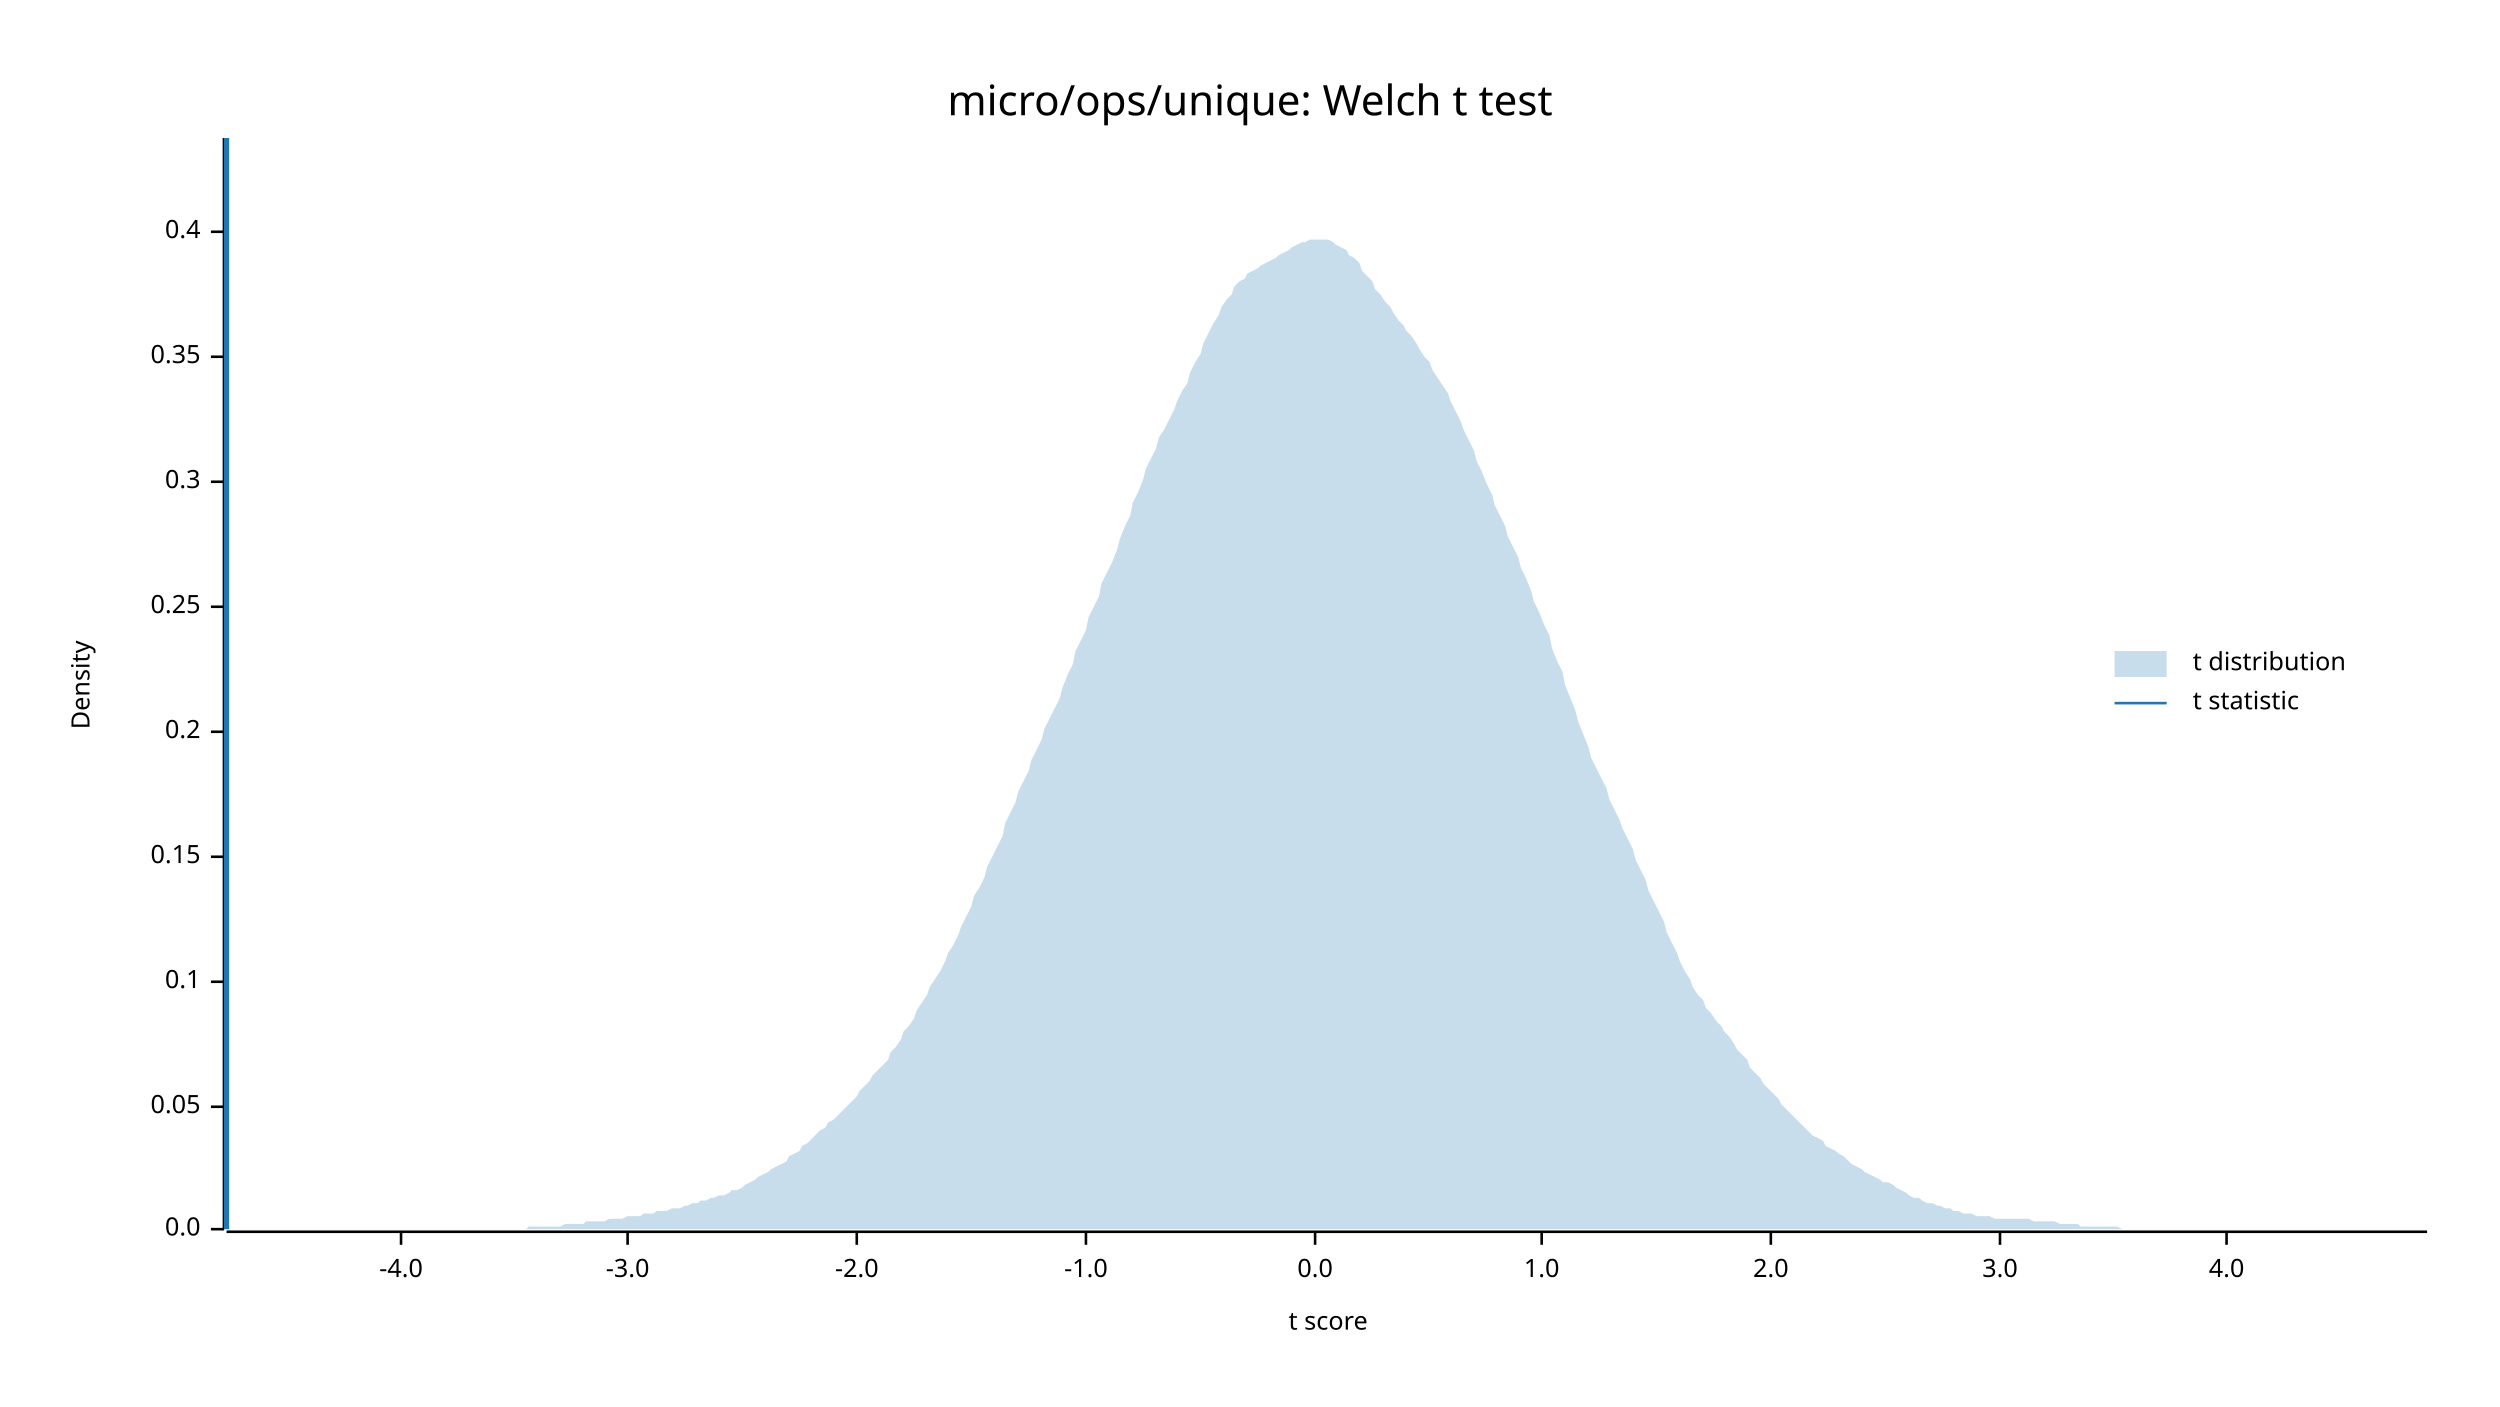
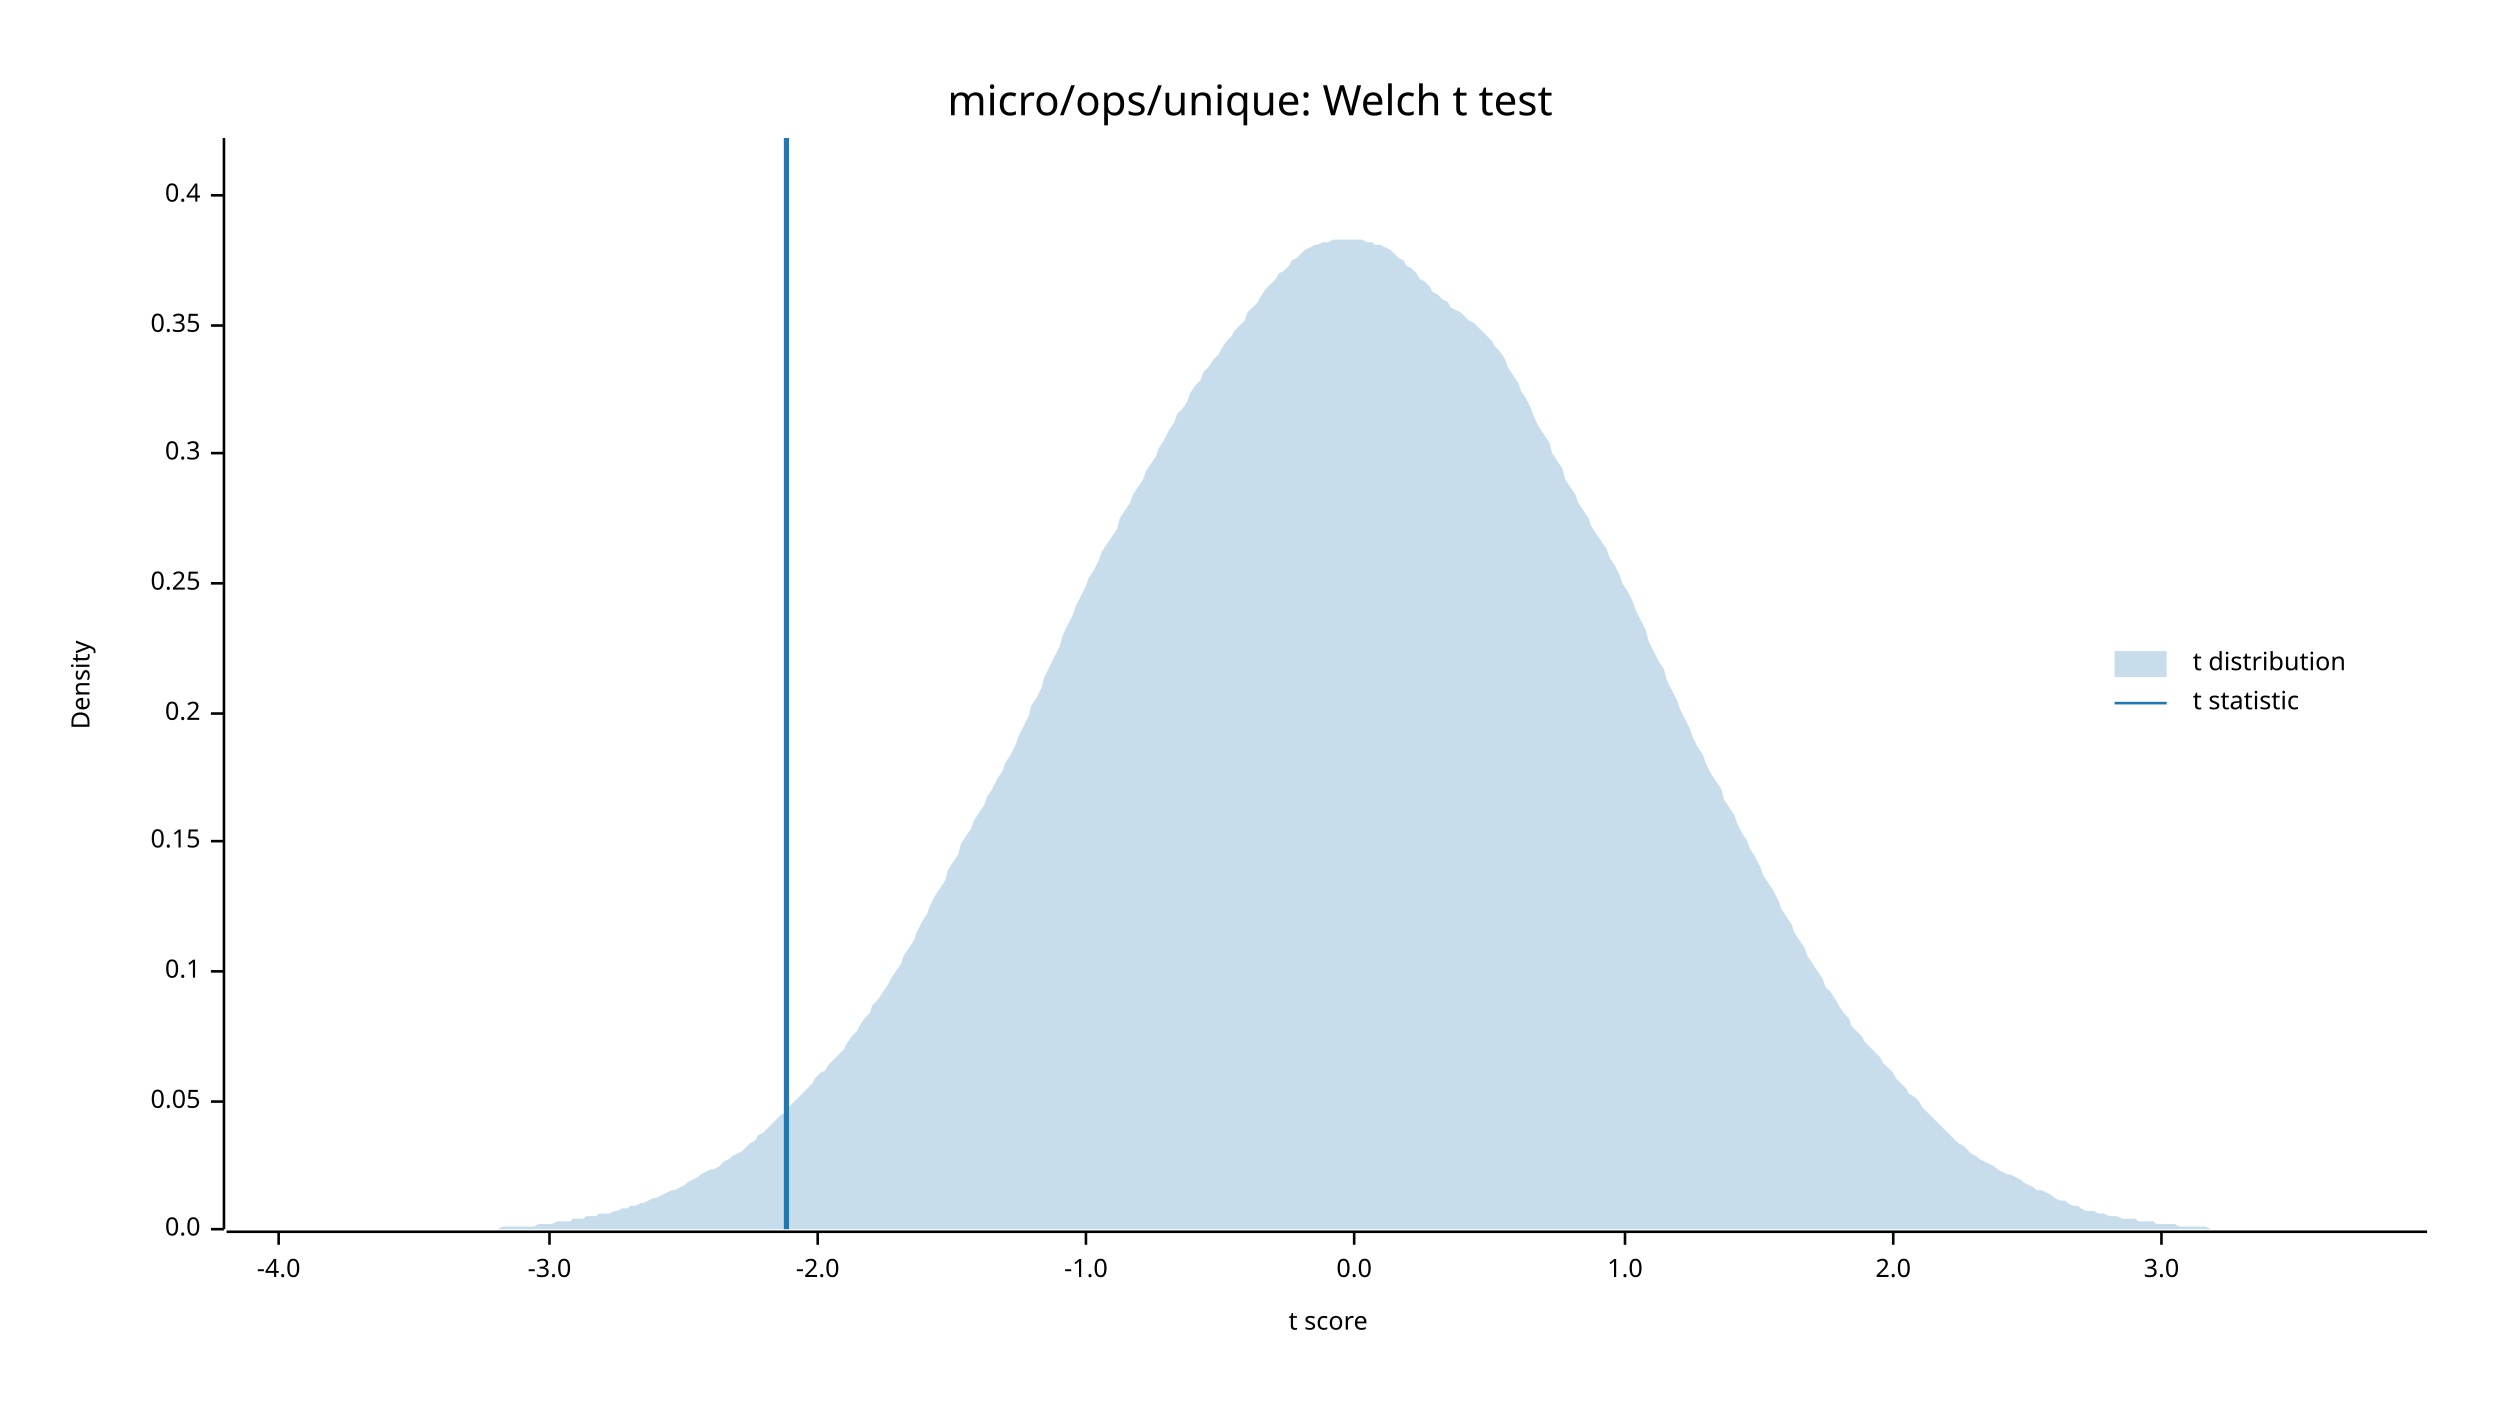
<svg xmlns="http://www.w3.org/2000/svg" width="960" height="540" viewBox="0 0 960 540">
  <text x="480" y="32" dy="0.76em" text-anchor="middle" font-family="sans-serif" font-size="16.129" opacity="1" fill="#000000">
micro/ops/unique: Welch t test
</text>
  <text x="27" y="263" dy="0.76em" text-anchor="middle" font-family="sans-serif" font-size="9.677" opacity="1" fill="#000000" transform="rotate(270, 27, 263)">
Density
</text>
  <text x="510" y="513" dy="-0.5ex" text-anchor="middle" font-family="sans-serif" font-size="9.677" opacity="1" fill="#000000">
t score
</text>
  <polyline fill="none" opacity="1" stroke="#000000" stroke-width="1" points="86,53 86,472 " />
  <text x="77" y="472" dy="0.5ex" text-anchor="end" font-family="sans-serif" font-size="9.677" opacity="1" fill="#000000">
0.0
</text>
  <polyline fill="none" opacity="1" stroke="#000000" stroke-width="1" points="81,472 86,472 " />
-   <text x="77" y="425" dy="0.5ex" text-anchor="end" font-family="sans-serif" font-size="9.677" opacity="1" fill="#000000">
+   <text x="77" y="423" dy="0.5ex" text-anchor="end" font-family="sans-serif" font-size="9.677" opacity="1" fill="#000000">
0.05
</text>
-   <polyline fill="none" opacity="1" stroke="#000000" stroke-width="1" points="81,425 86,425 " />
-   <text x="77" y="377" dy="0.5ex" text-anchor="end" font-family="sans-serif" font-size="9.677" opacity="1" fill="#000000">
+   <polyline fill="none" opacity="1" stroke="#000000" stroke-width="1" points="81,423 86,423 " />
+   <text x="77" y="373" dy="0.5ex" text-anchor="end" font-family="sans-serif" font-size="9.677" opacity="1" fill="#000000">
0.1
</text>
-   <polyline fill="none" opacity="1" stroke="#000000" stroke-width="1" points="81,377 86,377 " />
-   <text x="77" y="329" dy="0.5ex" text-anchor="end" font-family="sans-serif" font-size="9.677" opacity="1" fill="#000000">
+   <polyline fill="none" opacity="1" stroke="#000000" stroke-width="1" points="81,373 86,373 " />
+   <text x="77" y="323" dy="0.5ex" text-anchor="end" font-family="sans-serif" font-size="9.677" opacity="1" fill="#000000">
0.15
</text>
-   <polyline fill="none" opacity="1" stroke="#000000" stroke-width="1" points="81,329 86,329 " />
-   <text x="77" y="281" dy="0.5ex" text-anchor="end" font-family="sans-serif" font-size="9.677" opacity="1" fill="#000000">
+   <polyline fill="none" opacity="1" stroke="#000000" stroke-width="1" points="81,323 86,323 " />
+   <text x="77" y="274" dy="0.5ex" text-anchor="end" font-family="sans-serif" font-size="9.677" opacity="1" fill="#000000">
0.2
</text>
-   <polyline fill="none" opacity="1" stroke="#000000" stroke-width="1" points="81,281 86,281 " />
-   <text x="77" y="233" dy="0.5ex" text-anchor="end" font-family="sans-serif" font-size="9.677" opacity="1" fill="#000000">
+   <polyline fill="none" opacity="1" stroke="#000000" stroke-width="1" points="81,274 86,274 " />
+   <text x="77" y="224" dy="0.5ex" text-anchor="end" font-family="sans-serif" font-size="9.677" opacity="1" fill="#000000">
0.25
</text>
-   <polyline fill="none" opacity="1" stroke="#000000" stroke-width="1" points="81,233 86,233 " />
-   <text x="77" y="185" dy="0.5ex" text-anchor="end" font-family="sans-serif" font-size="9.677" opacity="1" fill="#000000">
+   <polyline fill="none" opacity="1" stroke="#000000" stroke-width="1" points="81,224 86,224 " />
+   <text x="77" y="174" dy="0.5ex" text-anchor="end" font-family="sans-serif" font-size="9.677" opacity="1" fill="#000000">
0.3
</text>
-   <polyline fill="none" opacity="1" stroke="#000000" stroke-width="1" points="81,185 86,185 " />
-   <text x="77" y="137" dy="0.5ex" text-anchor="end" font-family="sans-serif" font-size="9.677" opacity="1" fill="#000000">
+   <polyline fill="none" opacity="1" stroke="#000000" stroke-width="1" points="81,174 86,174 " />
+   <text x="77" y="125" dy="0.5ex" text-anchor="end" font-family="sans-serif" font-size="9.677" opacity="1" fill="#000000">
0.35
</text>
-   <polyline fill="none" opacity="1" stroke="#000000" stroke-width="1" points="81,137 86,137 " />
-   <text x="77" y="89" dy="0.5ex" text-anchor="end" font-family="sans-serif" font-size="9.677" opacity="1" fill="#000000">
+   <polyline fill="none" opacity="1" stroke="#000000" stroke-width="1" points="81,125 86,125 " />
+   <text x="77" y="75" dy="0.5ex" text-anchor="end" font-family="sans-serif" font-size="9.677" opacity="1" fill="#000000">
0.4
</text>
-   <polyline fill="none" opacity="1" stroke="#000000" stroke-width="1" points="81,89 86,89 " />
+   <polyline fill="none" opacity="1" stroke="#000000" stroke-width="1" points="81,75 86,75 " />
  <polyline fill="none" opacity="1" stroke="#000000" stroke-width="1" points="87,473 932,473 " />
-   <text x="154" y="483" dy="0.76em" text-anchor="middle" font-family="sans-serif" font-size="9.677" opacity="1" fill="#000000">
+   <text x="107" y="483" dy="0.76em" text-anchor="middle" font-family="sans-serif" font-size="9.677" opacity="1" fill="#000000">
-4.0
</text>
-   <polyline fill="none" opacity="1" stroke="#000000" stroke-width="1" points="154,473 154,478 " />
-   <text x="241" y="483" dy="0.76em" text-anchor="middle" font-family="sans-serif" font-size="9.677" opacity="1" fill="#000000">
+   <polyline fill="none" opacity="1" stroke="#000000" stroke-width="1" points="107,473 107,478 " />
+   <text x="211" y="483" dy="0.76em" text-anchor="middle" font-family="sans-serif" font-size="9.677" opacity="1" fill="#000000">
-3.0
</text>
-   <polyline fill="none" opacity="1" stroke="#000000" stroke-width="1" points="241,473 241,478 " />
-   <text x="329" y="483" dy="0.76em" text-anchor="middle" font-family="sans-serif" font-size="9.677" opacity="1" fill="#000000">
+   <polyline fill="none" opacity="1" stroke="#000000" stroke-width="1" points="211,473 211,478 " />
+   <text x="314" y="483" dy="0.76em" text-anchor="middle" font-family="sans-serif" font-size="9.677" opacity="1" fill="#000000">
-2.0
</text>
-   <polyline fill="none" opacity="1" stroke="#000000" stroke-width="1" points="329,473 329,478 " />
+   <polyline fill="none" opacity="1" stroke="#000000" stroke-width="1" points="314,473 314,478 " />
  <text x="417" y="483" dy="0.76em" text-anchor="middle" font-family="sans-serif" font-size="9.677" opacity="1" fill="#000000">
-1.0
</text>
  <polyline fill="none" opacity="1" stroke="#000000" stroke-width="1" points="417,473 417,478 " />
-   <text x="505" y="483" dy="0.76em" text-anchor="middle" font-family="sans-serif" font-size="9.677" opacity="1" fill="#000000">
+   <text x="520" y="483" dy="0.76em" text-anchor="middle" font-family="sans-serif" font-size="9.677" opacity="1" fill="#000000">
0.0
</text>
-   <polyline fill="none" opacity="1" stroke="#000000" stroke-width="1" points="505,473 505,478 " />
-   <text x="592" y="483" dy="0.76em" text-anchor="middle" font-family="sans-serif" font-size="9.677" opacity="1" fill="#000000">
+   <polyline fill="none" opacity="1" stroke="#000000" stroke-width="1" points="520,473 520,478 " />
+   <text x="624" y="483" dy="0.76em" text-anchor="middle" font-family="sans-serif" font-size="9.677" opacity="1" fill="#000000">
1.0
</text>
-   <polyline fill="none" opacity="1" stroke="#000000" stroke-width="1" points="592,473 592,478 " />
-   <text x="680" y="483" dy="0.76em" text-anchor="middle" font-family="sans-serif" font-size="9.677" opacity="1" fill="#000000">
+   <polyline fill="none" opacity="1" stroke="#000000" stroke-width="1" points="624,473 624,478 " />
+   <text x="727" y="483" dy="0.76em" text-anchor="middle" font-family="sans-serif" font-size="9.677" opacity="1" fill="#000000">
2.0
</text>
-   <polyline fill="none" opacity="1" stroke="#000000" stroke-width="1" points="680,473 680,478 " />
-   <text x="768" y="483" dy="0.76em" text-anchor="middle" font-family="sans-serif" font-size="9.677" opacity="1" fill="#000000">
+   <polyline fill="none" opacity="1" stroke="#000000" stroke-width="1" points="727,473 727,478 " />
+   <text x="830" y="483" dy="0.76em" text-anchor="middle" font-family="sans-serif" font-size="9.677" opacity="1" fill="#000000">
3.0
</text>
-   <polyline fill="none" opacity="1" stroke="#000000" stroke-width="1" points="768,473 768,478 " />
-   <text x="855" y="483" dy="0.76em" text-anchor="middle" font-family="sans-serif" font-size="9.677" opacity="1" fill="#000000">
- 4.0
- </text>
-   <polyline fill="none" opacity="1" stroke="#000000" stroke-width="1" points="855,473 855,478 " />
-   <polygon opacity="0.25" fill="#1F78B4" points="87,472 88,472 90,472 92,472 93,472 95,472 97,472 98,472 100,472 102,472 103,472 105,472 107,472 109,472 110,472 112,472 114,472 115,472 117,472 119,472 120,472 122,472 124,472 125,472 127,472 129,472 131,472 132,472 134,472 136,472 137,472 139,472 141,472 142,472 144,472 146,472 147,472 149,472 151,472 153,472 154,472 156,472 158,472 159,472 161,472 163,472 164,472 166,472 168,472 169,472 171,472 173,472 175,472 176,472 178,472 180,472 181,472 183,472 185,472 186,472 188,472 190,472 191,472 193,472 195,472 197,472 198,472 200,472 202,472 203,471 205,471 207,471 208,471 210,471 212,471 214,471 215,471 217,470 219,470 220,470 222,470 224,470 225,469 227,469 229,469 230,469 232,469 234,468 236,468 237,468 239,468 241,467 242,467 244,467 246,467 247,466 249,466 251,466 252,465 254,465 256,465 258,464 259,464 261,464 263,463 264,463 266,462 268,462 269,461 271,461 273,460 274,460 276,459 278,459 280,458 281,457 283,457 285,456 286,455 288,454 290,453 291,452 293,451 295,450 296,449 298,448 300,447 302,446 303,444 305,443 307,442 308,440 310,439 312,437 313,436 315,434 317,433 318,431 320,430 322,428 324,426 325,425 327,423 329,421 330,419 332,417 334,415 335,413 337,411 339,409 341,407 342,404 344,402 346,399 347,396 349,394 351,391 352,388 354,385 356,382 357,379 359,376 361,373 363,369 364,366 366,363 368,359 369,356 371,352 373,348 374,344 376,341 378,337 379,333 381,329 383,325 385,321 386,316 388,312 390,308 391,304 393,300 395,296 396,292 398,288 400,284 401,280 403,276 405,272 407,268 408,264 410,259 412,255 413,250 415,246 417,242 418,237 420,233 422,229 423,224 425,220 427,216 429,211 430,207 432,202 434,198 435,193 437,189 439,184 440,180 442,176 444,172 445,168 447,165 449,161 451,157 452,154 454,150 456,147 457,143 459,139 461,136 462,132 464,128 466,124 468,121 469,118 471,115 473,113 474,110 476,108 478,107 479,105 481,104 483,103 484,102 486,101 488,100 490,99 491,98 493,97 495,96 496,95 498,94 500,93 501,93 503,92 505,92 506,92 508,92 510,92 512,93 513,94 515,95 517,96 518,98 520,99 522,101 523,104 525,106 527,108 528,111 530,113 532,116 534,118 535,120 537,123 539,125 540,127 542,129 544,132 545,134 547,137 549,139 550,142 552,145 554,148 556,151 557,154 559,158 561,162 562,165 564,169 566,173 567,177 569,181 571,186 573,190 574,194 576,198 578,202 579,206 581,210 583,214 584,218 586,222 588,227 589,231 591,235 593,240 595,244 596,249 598,254 600,258 601,263 603,268 605,273 606,277 608,282 610,287 611,291 613,295 615,299 617,303 618,307 620,311 622,315 623,318 625,322 627,326 628,330 630,334 632,338 633,342 635,346 637,350 639,354 640,358 642,362 644,366 645,369 647,373 649,376 650,379 652,382 654,384 655,387 657,389 659,392 661,394 662,396 664,398 666,401 667,403 669,405 671,407 672,410 674,412 676,414 677,416 679,418 681,420 683,422 684,424 686,426 688,428 689,429 691,431 693,433 694,434 696,436 698,437 700,438 701,440 703,441 705,442 706,443 708,444 710,446 711,447 713,448 715,449 716,450 718,451 720,452 722,453 723,454 725,454 727,455 728,456 730,457 732,458 733,459 735,460 737,460 738,461 740,462 742,462 744,463 745,463 747,464 749,464 750,465 752,465 754,466 755,466 757,466 759,467 760,467 762,467 764,467 766,468 767,468 769,468 771,468 772,468 774,468 776,468 777,468 779,468 781,469 782,469 784,469 786,469 788,469 789,469 791,470 793,470 794,470 796,470 798,470 799,471 801,471 803,471 804,471 806,471 808,471 810,471 811,471 813,471 815,472 816,472 818,472 820,472 821,472 823,472 825,472 827,472 828,472 830,472 832,472 833,472 835,472 837,472 838,472 840,472 842,472 843,472 845,472 847,472 849,472 850,472 852,472 854,472 855,472 857,472 859,472 860,472 862,472 864,472 865,472 867,472 869,472 871,472 872,472 874,472 876,472 877,472 879,472 881,472 882,472 884,472 886,472 887,472 889,472 891,472 893,472 894,472 896,472 898,472 899,472 901,472 903,472 904,472 906,472 908,472 909,472 911,472 913,472 915,472 916,472 918,472 920,472 921,472 923,472 925,472 926,472 928,472 930,472 932,472 932,472 87,472 " />
-   <polyline fill="none" opacity="1" stroke="#1F78B4" stroke-width="2" points="87,472 87,53 " />
+   <polyline fill="none" opacity="1" stroke="#000000" stroke-width="1" points="830,473 830,478 " />
+   <polygon opacity="0.25" fill="#1F78B4" points="87,472 88,472 90,472 92,472 93,472 95,472 97,472 98,472 100,472 102,472 103,472 105,472 107,472 109,472 110,472 112,472 114,472 115,472 117,472 119,472 120,472 122,472 124,472 125,472 127,472 129,472 131,472 132,472 134,472 136,472 137,472 139,472 141,472 142,472 144,472 146,472 147,472 149,472 151,472 153,472 154,472 156,472 158,472 159,472 161,472 163,472 164,472 166,472 168,472 169,472 171,472 173,472 175,472 176,472 178,472 180,472 181,472 183,472 185,472 186,472 188,472 190,472 191,472 193,471 195,471 197,471 198,471 200,471 202,471 203,471 205,471 207,470 208,470 210,470 212,470 214,469 215,469 217,469 219,469 220,468 222,468 224,468 225,467 227,467 229,467 230,466 232,466 234,466 236,465 237,465 239,464 241,464 242,463 244,463 246,462 247,462 249,461 251,460 252,460 254,459 256,458 258,457 259,457 261,456 263,455 264,454 266,453 268,452 269,451 271,450 273,449 274,449 276,448 278,446 280,445 281,444 283,443 285,442 286,441 288,439 290,438 291,436 293,435 295,433 296,432 298,430 300,428 302,427 303,425 305,423 307,421 308,420 310,418 312,416 313,414 315,412 317,411 318,409 320,407 322,405 324,403 325,401 327,398 329,396 330,394 332,391 334,389 335,386 337,384 339,381 341,378 342,376 344,373 346,370 347,367 349,364 351,361 352,358 354,354 356,351 357,348 359,344 361,341 363,338 364,334 366,331 368,328 369,324 371,321 373,318 374,315 376,312 378,309 379,306 381,303 383,299 385,296 386,293 388,290 390,286 391,283 393,279 395,275 396,271 398,268 400,264 401,260 403,256 405,252 407,248 408,244 410,240 412,236 413,233 415,229 417,225 418,222 420,219 422,215 423,212 425,209 427,206 429,203 430,199 432,196 434,193 435,190 437,187 439,184 440,181 442,178 444,175 445,172 447,169 449,165 451,162 452,159 454,157 456,154 457,151 459,148 461,146 462,143 464,141 466,138 468,136 469,134 471,131 473,129 474,127 476,125 478,123 479,120 481,118 483,116 484,114 486,111 488,109 490,107 491,105 493,104 495,102 496,100 498,99 500,97 501,96 503,95 505,94 506,94 508,93 510,93 512,92 513,92 515,92 517,92 518,92 520,92 522,92 523,92 525,93 527,93 528,94 530,94 532,95 534,96 535,97 537,99 539,100 540,102 542,103 544,105 545,107 547,108 549,110 550,112 552,113 554,115 556,116 557,118 559,119 561,120 562,121 564,123 566,124 567,125 569,127 571,129 573,131 574,133 576,135 578,138 579,141 581,144 583,147 584,150 586,153 588,157 589,160 591,164 593,167 595,170 596,174 598,177 600,180 601,184 603,187 605,190 606,193 608,196 610,199 611,202 613,205 615,208 617,211 618,214 620,217 622,221 623,224 625,227 627,231 628,234 630,238 632,242 633,246 635,250 637,254 639,257 640,261 642,265 644,269 645,272 647,276 649,280 650,283 652,287 654,290 655,293 657,297 659,300 661,303 662,307 664,310 666,313 667,316 669,320 671,323 672,326 674,329 676,333 677,336 679,339 681,342 683,346 684,349 686,352 688,355 689,358 691,361 693,364 694,367 696,370 698,373 700,376 701,379 703,381 705,384 706,386 708,389 710,391 711,394 713,396 715,398 716,400 718,402 720,404 722,406 723,408 725,410 727,412 728,414 730,416 732,418 733,420 735,421 737,423 738,425 740,427 742,429 744,431 745,432 747,434 749,436 750,437 752,439 754,440 755,441 757,443 759,444 760,445 762,446 764,447 766,448 767,449 769,450 771,451 772,451 774,452 776,453 777,454 779,455 781,456 782,457 784,457 786,458 788,459 789,460 791,461 793,461 794,462 796,463 798,463 799,464 801,465 803,465 804,465 806,466 808,466 810,467 811,467 813,467 815,468 816,468 818,468 820,468 821,469 823,469 825,469 827,469 828,470 830,470 832,470 833,470 835,470 837,471 838,471 840,471 842,471 843,471 845,471 847,471 849,472 850,472 852,472 854,472 855,472 857,472 859,472 860,472 862,472 864,472 865,472 867,472 869,472 871,472 872,472 874,472 876,472 877,472 879,472 881,472 882,472 884,472 886,472 887,472 889,472 891,472 893,472 894,472 896,472 898,472 899,472 901,472 903,472 904,472 906,472 908,472 909,472 911,472 913,472 915,472 916,472 918,472 920,472 921,472 923,472 925,472 926,472 928,472 930,472 932,472 932,472 87,472 " />
+   <polyline fill="none" opacity="1" stroke="#1F78B4" stroke-width="2" points="302,472 302,53 " />
  <text x="842" y="250" dy="0.76em" text-anchor="start" font-family="sans-serif" font-size="9.677" opacity="1" fill="#000000">
t distribution
</text>
  <text x="842" y="265" dy="0.76em" text-anchor="start" font-family="sans-serif" font-size="9.677" opacity="1" fill="#000000">
t statistic
</text>
  <rect x="812" y="250" width="20" height="10" opacity="0.25" fill="#1F78B4" stroke="none" />
  <polyline fill="none" opacity="1" stroke="#1F78B4" stroke-width="1" points="812,270 832,270 " />
</svg>
